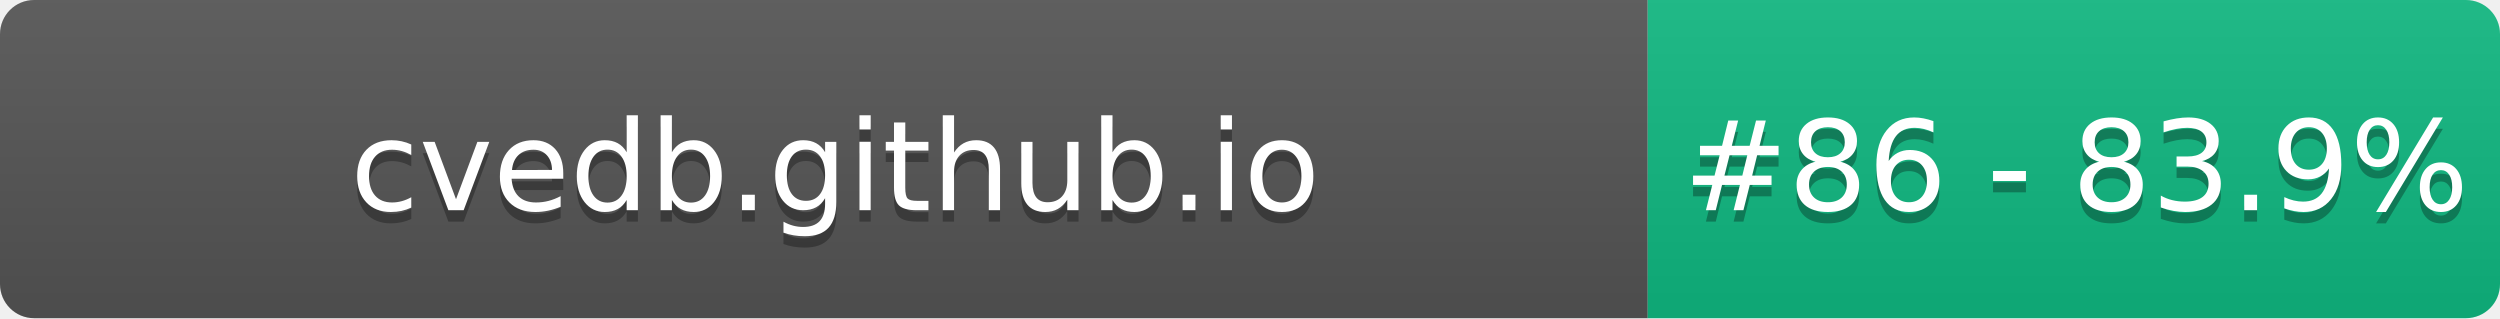
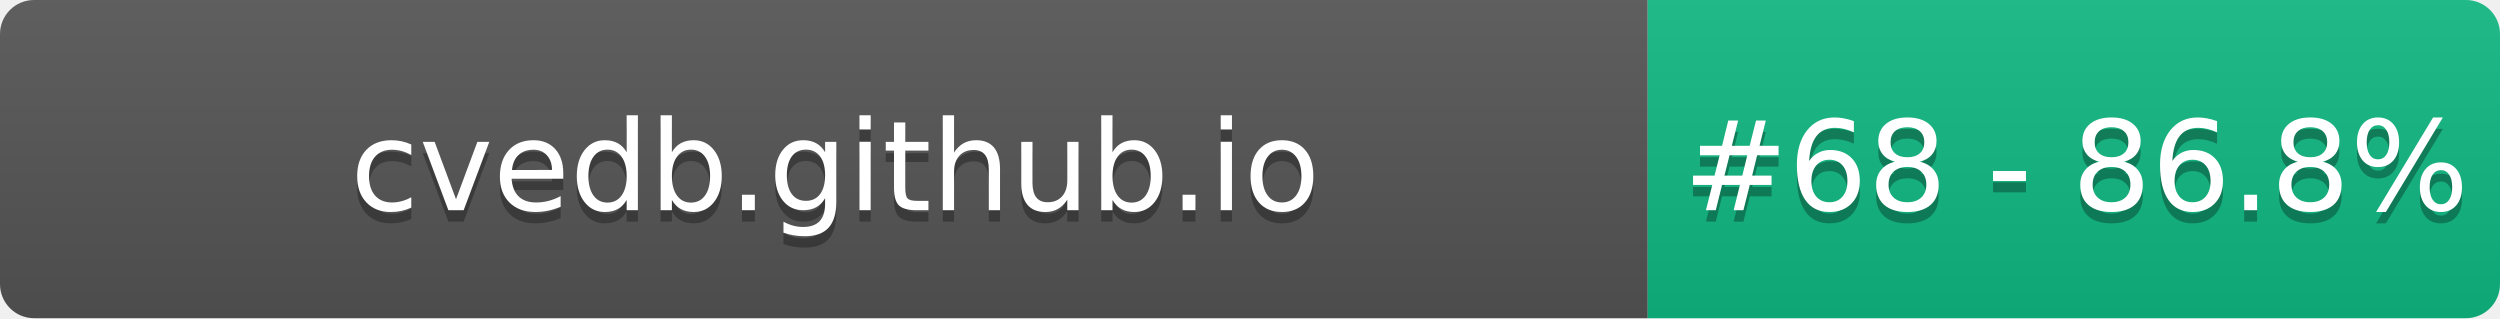
- <svg xmlns="http://www.w3.org/2000/svg" width="220" height="28" role="img" aria-label="cvedb.github.io: #86 - 83.9%">
+ <svg xmlns="http://www.w3.org/2000/svg" width="220" height="28" role="img" aria-label="cvedb.github.io: #68 - 86.8%">
  <linearGradient id="s" x2="0" y2="100%">
    <stop offset="0" stop-color="#bbb" stop-opacity=".1" />
    <stop offset="1" stop-opacity=".1" />
  </linearGradient>
  <clipPath id="r">
    <rect width="220" height="28" rx="3" fill="#fff" />
  </clipPath>
  <g clip-path="url(#r)">
    <rect width="145" height="28" fill="#555" />
    <rect x="145" width="75" height="28" fill="#10B981" />
    <rect width="220" height="28" fill="url(#s)" />
  </g>
  <g fill="#fff" text-anchor="middle" font-family="Verdana,Geneva,DejaVu Sans,sans-serif" text-rendering="geometricPrecision" font-size="110">
    <text aria-hidden="true" x="735" y="195" fill="#010101" fill-opacity=".3" transform="scale(.1)" textLength="1350">cvedb.github.io</text>
    <text x="735" y="185" transform="scale(.1)" fill="#fff" textLength="1350">cvedb.github.io</text>
-     <text aria-hidden="true" x="1827" y="195" fill="#010101" fill-opacity=".3" transform="scale(.1)" textLength="605">#86 - 83.9%</text>
-     <text x="1827" y="185" transform="scale(.1)" fill="#fff" textLength="605">#86 - 83.9%</text>
+     <text aria-hidden="true" x="1827" y="195" fill="#010101" fill-opacity=".3" transform="scale(.1)" textLength="605">#68 - 86.8%</text>
+     <text x="1827" y="185" transform="scale(.1)" fill="#fff" textLength="605">#68 - 86.8%</text>
  </g>
</svg>
